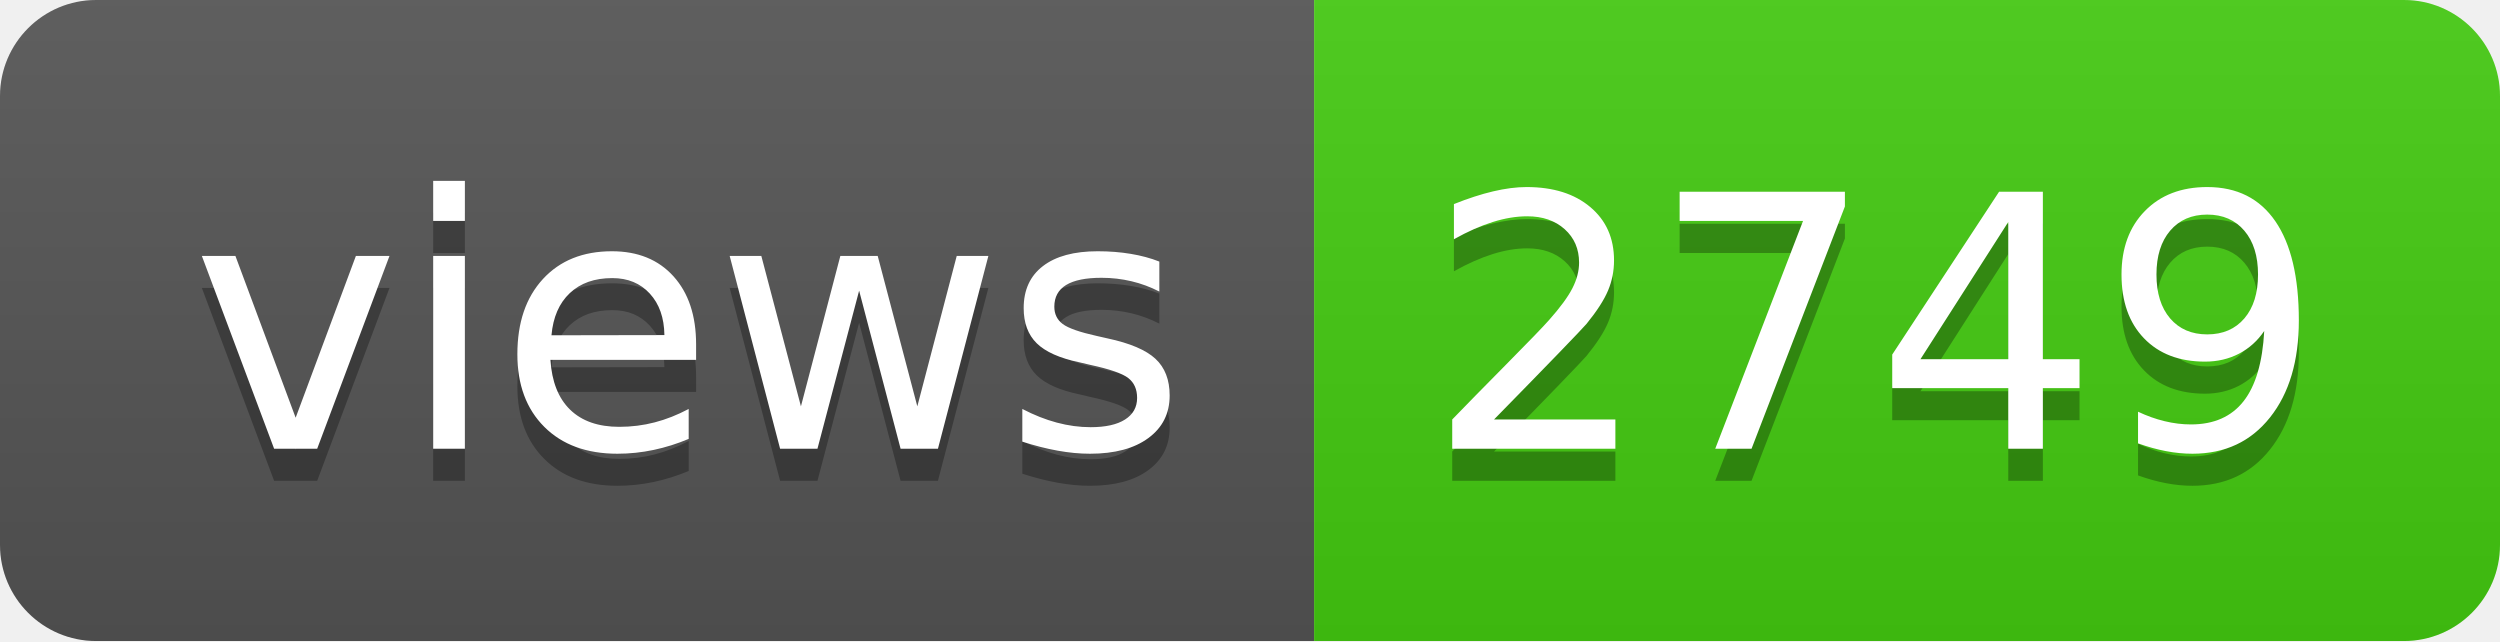
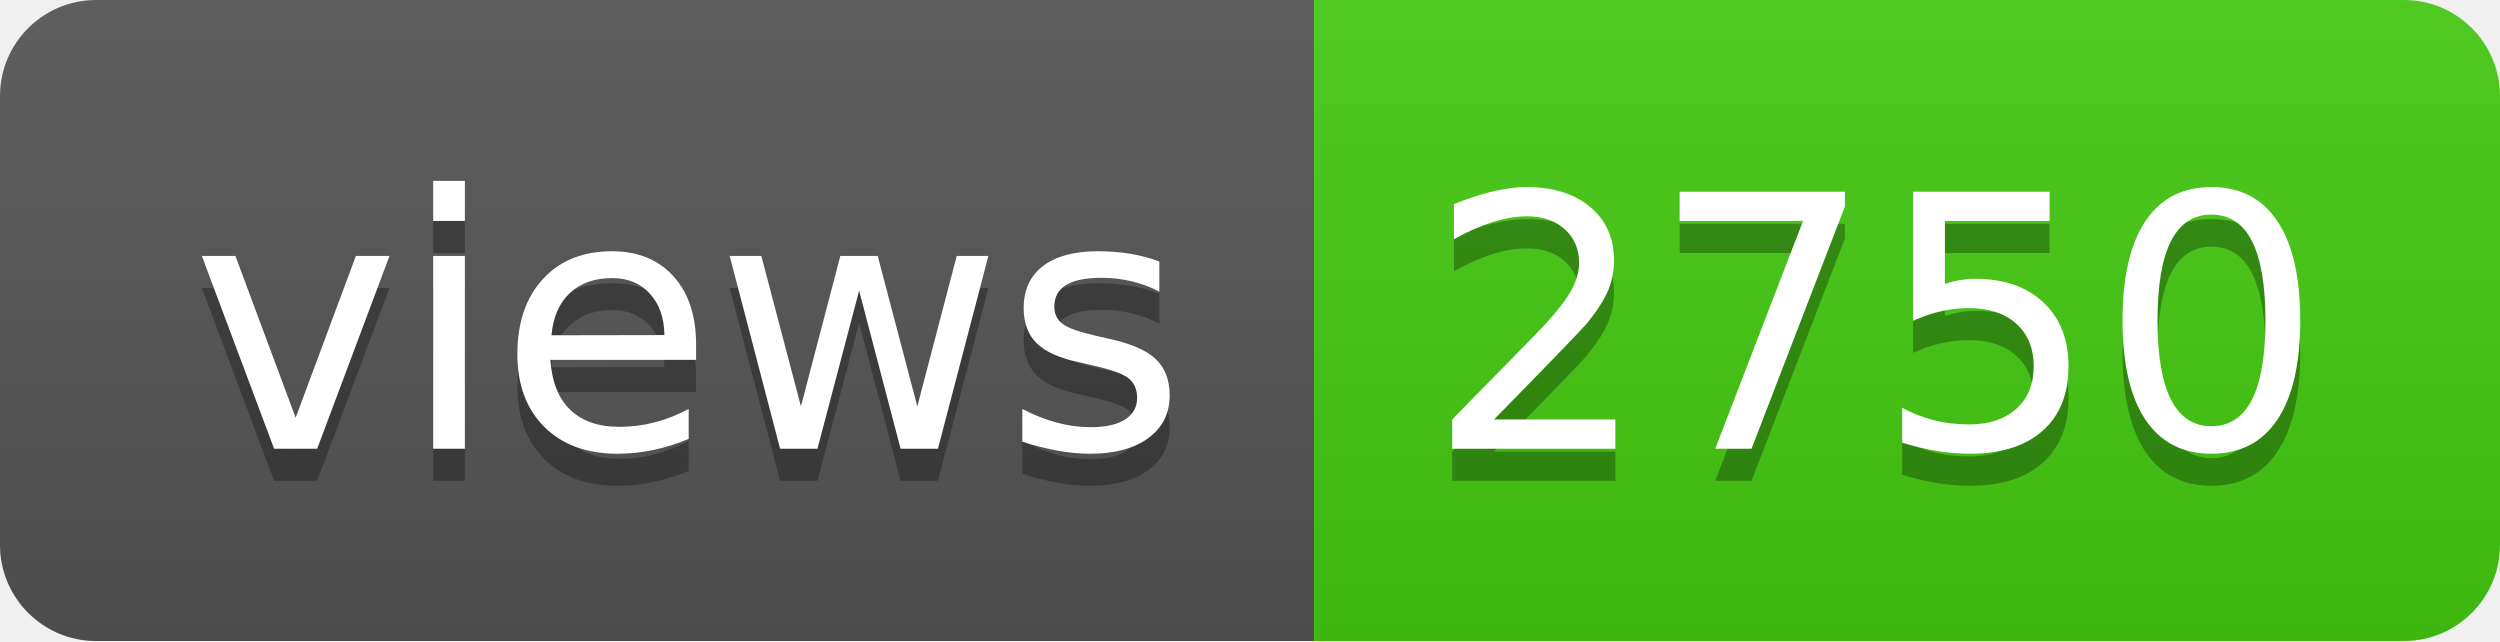
- <svg xmlns="http://www.w3.org/2000/svg" width="78" height="20" role="img" aria-label="views: 2749">
+ <svg xmlns="http://www.w3.org/2000/svg" width="78" height="20" role="img" aria-label="views: 2750">
  <linearGradient id="s" x2="0" y2="100%">
    <stop offset="0" stop-color="#bbb" stop-opacity=".1" />
    <stop offset="1" stop-opacity=".1" />
  </linearGradient>
  <clipPath id="r">
    <rect width="78" height="20" rx="3" fill="#fff" />
  </clipPath>
  <g clip-path="url(#r)">
    <rect width="41" height="20" fill="#555" />
    <rect x="41" width="37" height="20" fill="#4c1" />
    <rect width="78" height="20" fill="url(#s)" />
  </g>
  <g fill="#fff" text-anchor="middle" font-family="Verdana,Geneva,DejaVu Sans,sans-serif" text-rendering="geometricPrecision" font-size="110">
    <text aria-hidden="true" x="215" y="150" fill="#010101" fill-opacity=".3" transform="scale(.1)" textLength="310">views</text>
    <text x="215" y="140" transform="scale(.1)" fill="#fff" textLength="310">views</text>
-     <text aria-hidden="true" x="585" y="150" fill="#010101" fill-opacity=".3" transform="scale(.1)" textLength="270">2749</text>
-     <text x="585" y="140" transform="scale(.1)" fill="#fff" textLength="270">2749</text>
+     <text aria-hidden="true" x="585" y="150" fill="#010101" fill-opacity=".3" transform="scale(.1)" textLength="270">2750</text>
+     <text x="585" y="140" transform="scale(.1)" fill="#fff" textLength="270">2750</text>
  </g>
</svg>
